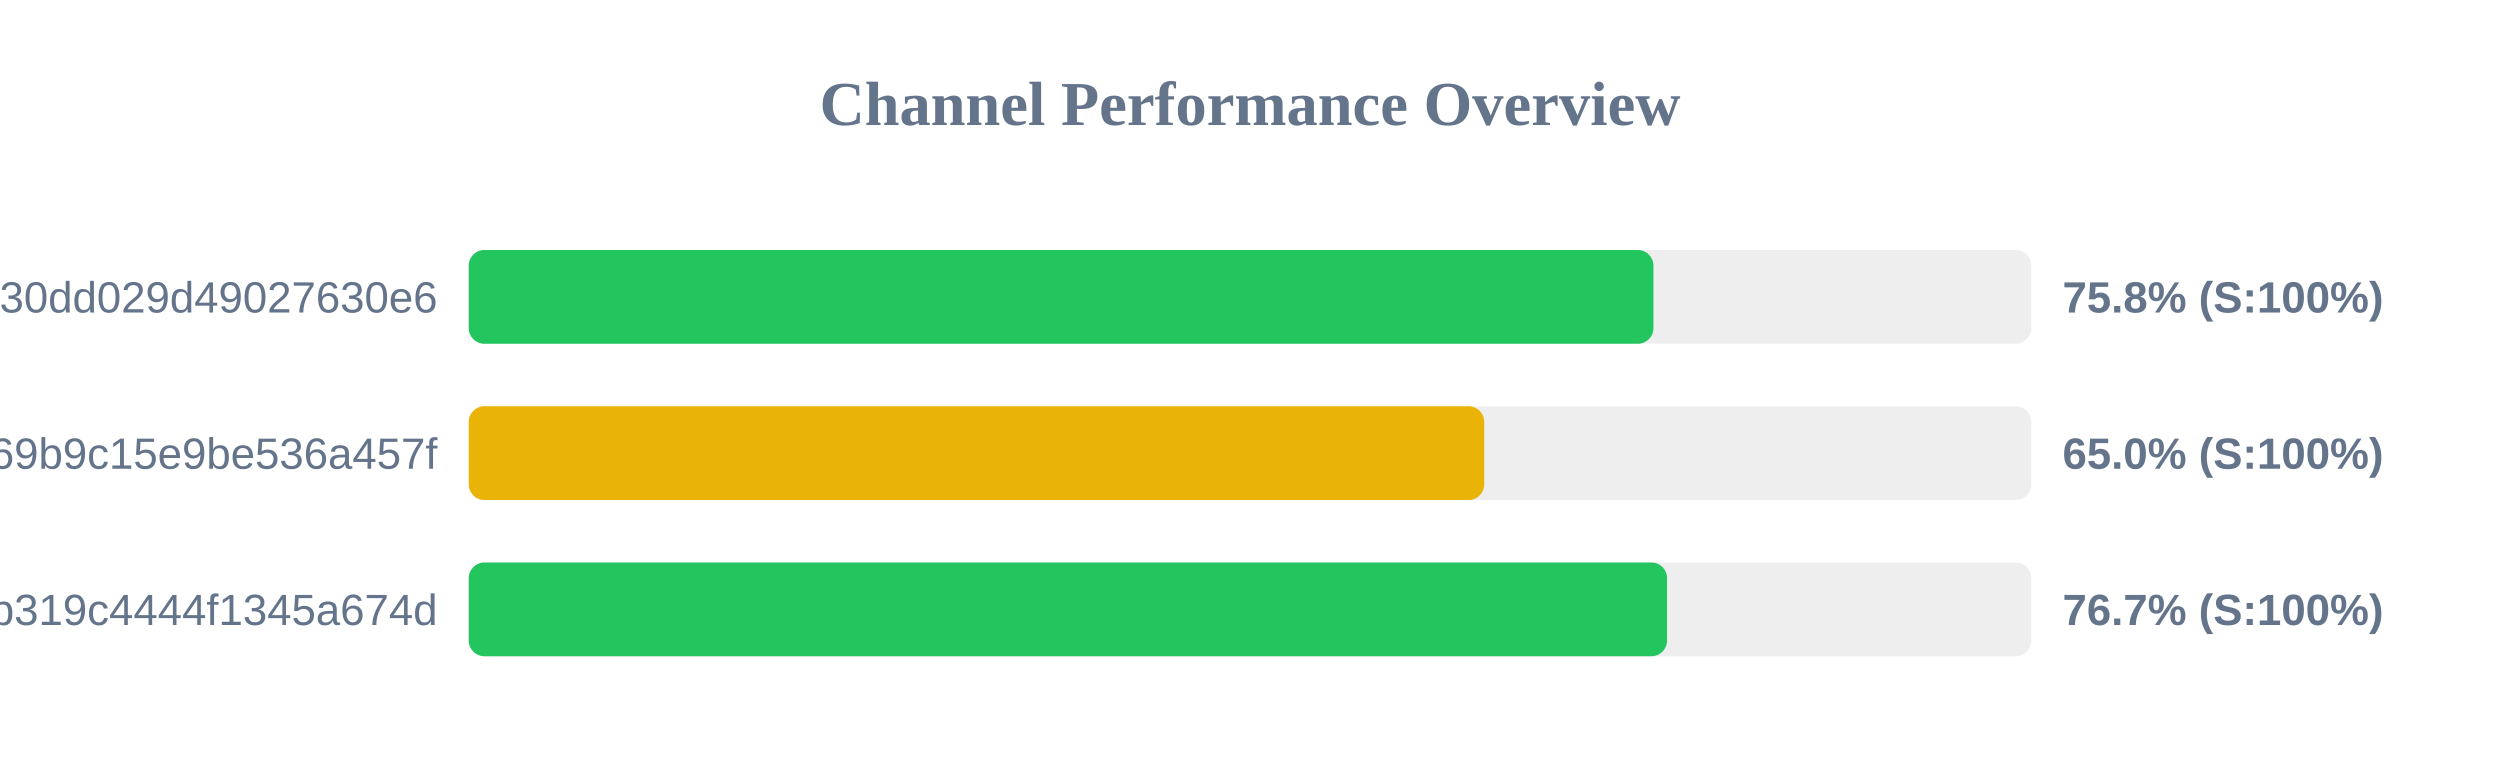
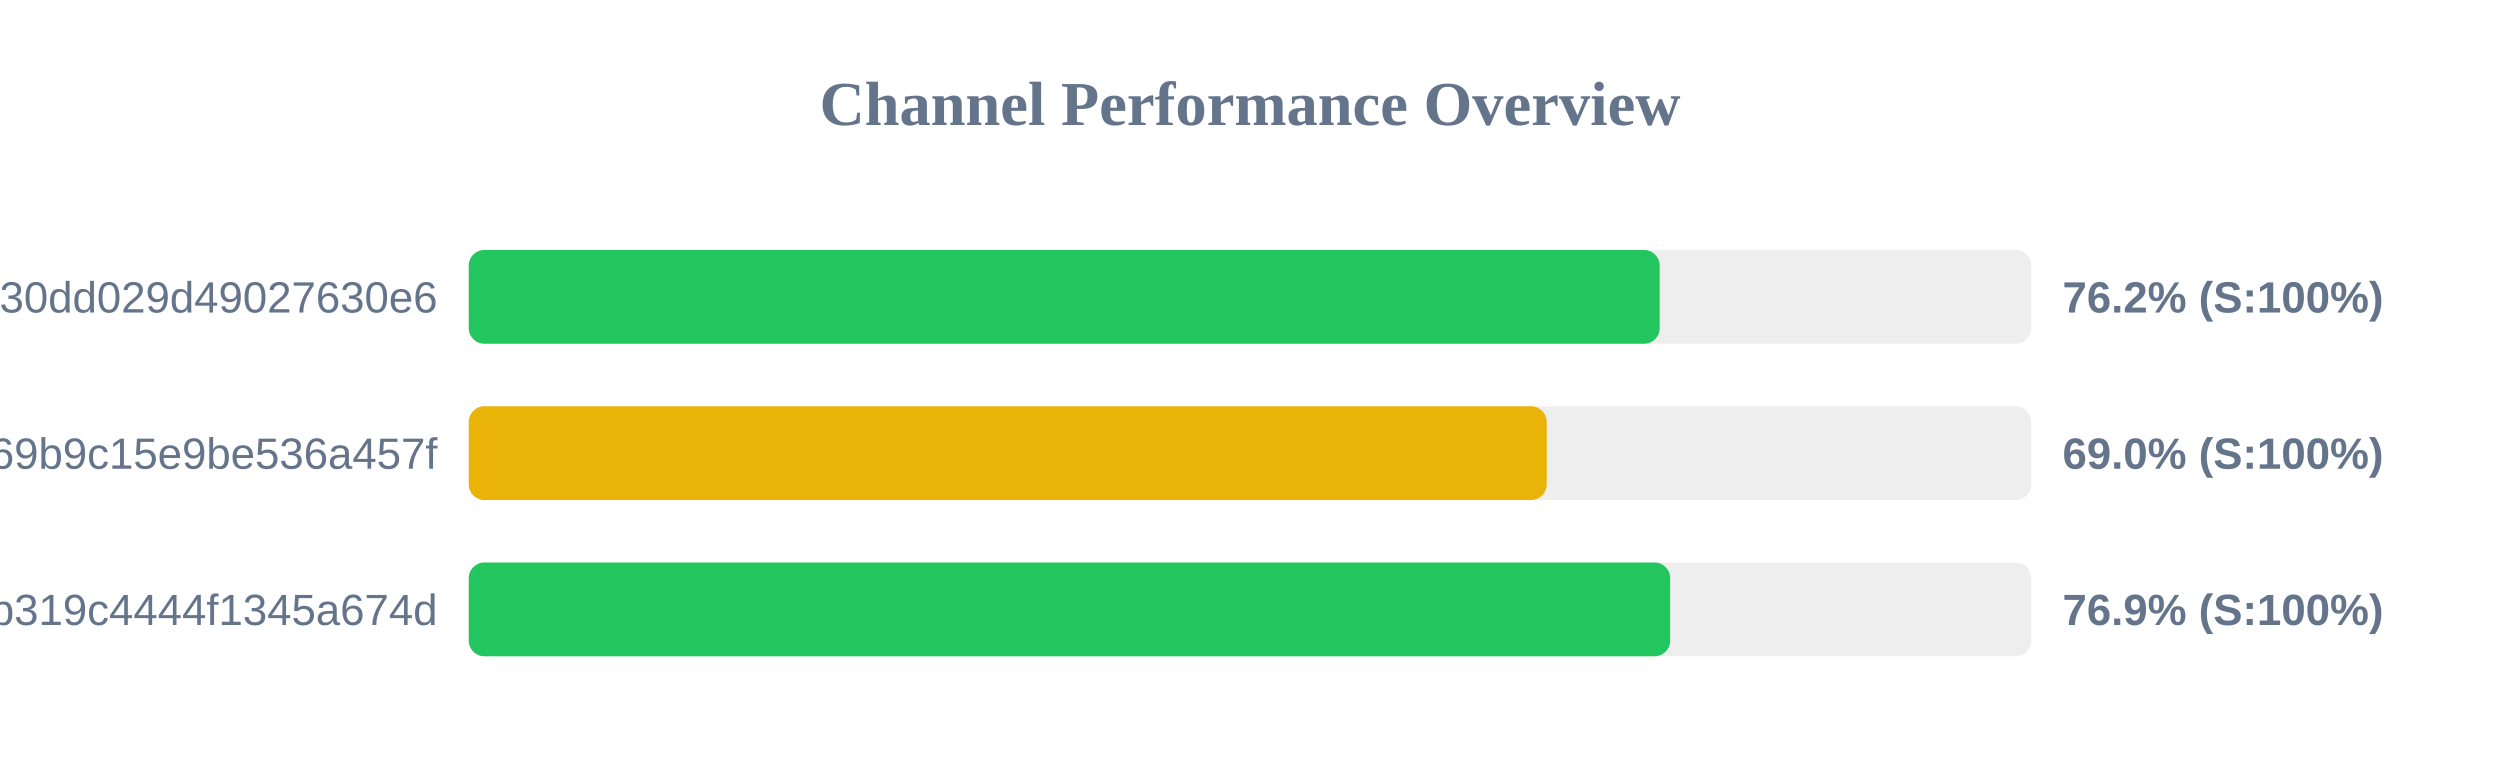
<svg xmlns="http://www.w3.org/2000/svg" width="800" height="250" version="1.1">
  <style>
        .row { font: 14px Arial; fill: #64748b; }
        .score { font: bold 14px Arial; fill: #64748b; }
    </style>
  <text x="400" y="40" text-anchor="middle" font-size="20px" font-weight="bold" fill="#64748b">Channel Performance Overview</text>
  <rect x="150" y="80" width="500" height="30" fill="#eee" rx="5" />
-   <rect x="150" y="80" width="379.1" height="30" fill="#22c55e" rx="5" />
+   <rect x="150" y="80" width="381.1" height="30" fill="#22c55e" rx="5" />
  <text x="140" y="100" text-anchor="end" class="row">subscribe?token=d984bede85ab3f30dd029d49027630e6</text>
-   <text x="660" y="100" text-anchor="start" class="score">75.8% (S:100%)</text>
+   <text x="660" y="100" text-anchor="start" class="score">76.2% (S:100%)</text>
  <rect x="150" y="130" width="500" height="30" fill="#eee" rx="5" />
-   <rect x="150" y="130" width="324.95" height="30" fill="#eab308" rx="5" />
+   <rect x="150" y="130" width="344.95" height="30" fill="#eab308" rx="5" />
  <text x="140" y="150" text-anchor="end" class="row">ca692ddffaf7a69b9c15e9be536a457f</text>
-   <text x="660" y="150" text-anchor="start" class="score">65.0% (S:100%)</text>
+   <text x="660" y="150" text-anchor="start" class="score">69.0% (S:100%)</text>
  <rect x="150" y="180" width="500" height="30" fill="#eee" rx="5" />
-   <rect x="150" y="180" width="383.45" height="30" fill="#22c55e" rx="5" />
+   <rect x="150" y="180" width="384.45" height="30" fill="#22c55e" rx="5" />
  <text x="140" y="200" text-anchor="end" class="row">subscribe?token=2b0e60c7f59e0b319c4444f1345a674d</text>
-   <text x="660" y="200" text-anchor="start" class="score">76.7% (S:100%)</text>
+   <text x="660" y="200" text-anchor="start" class="score">76.9% (S:100%)</text>
</svg>
